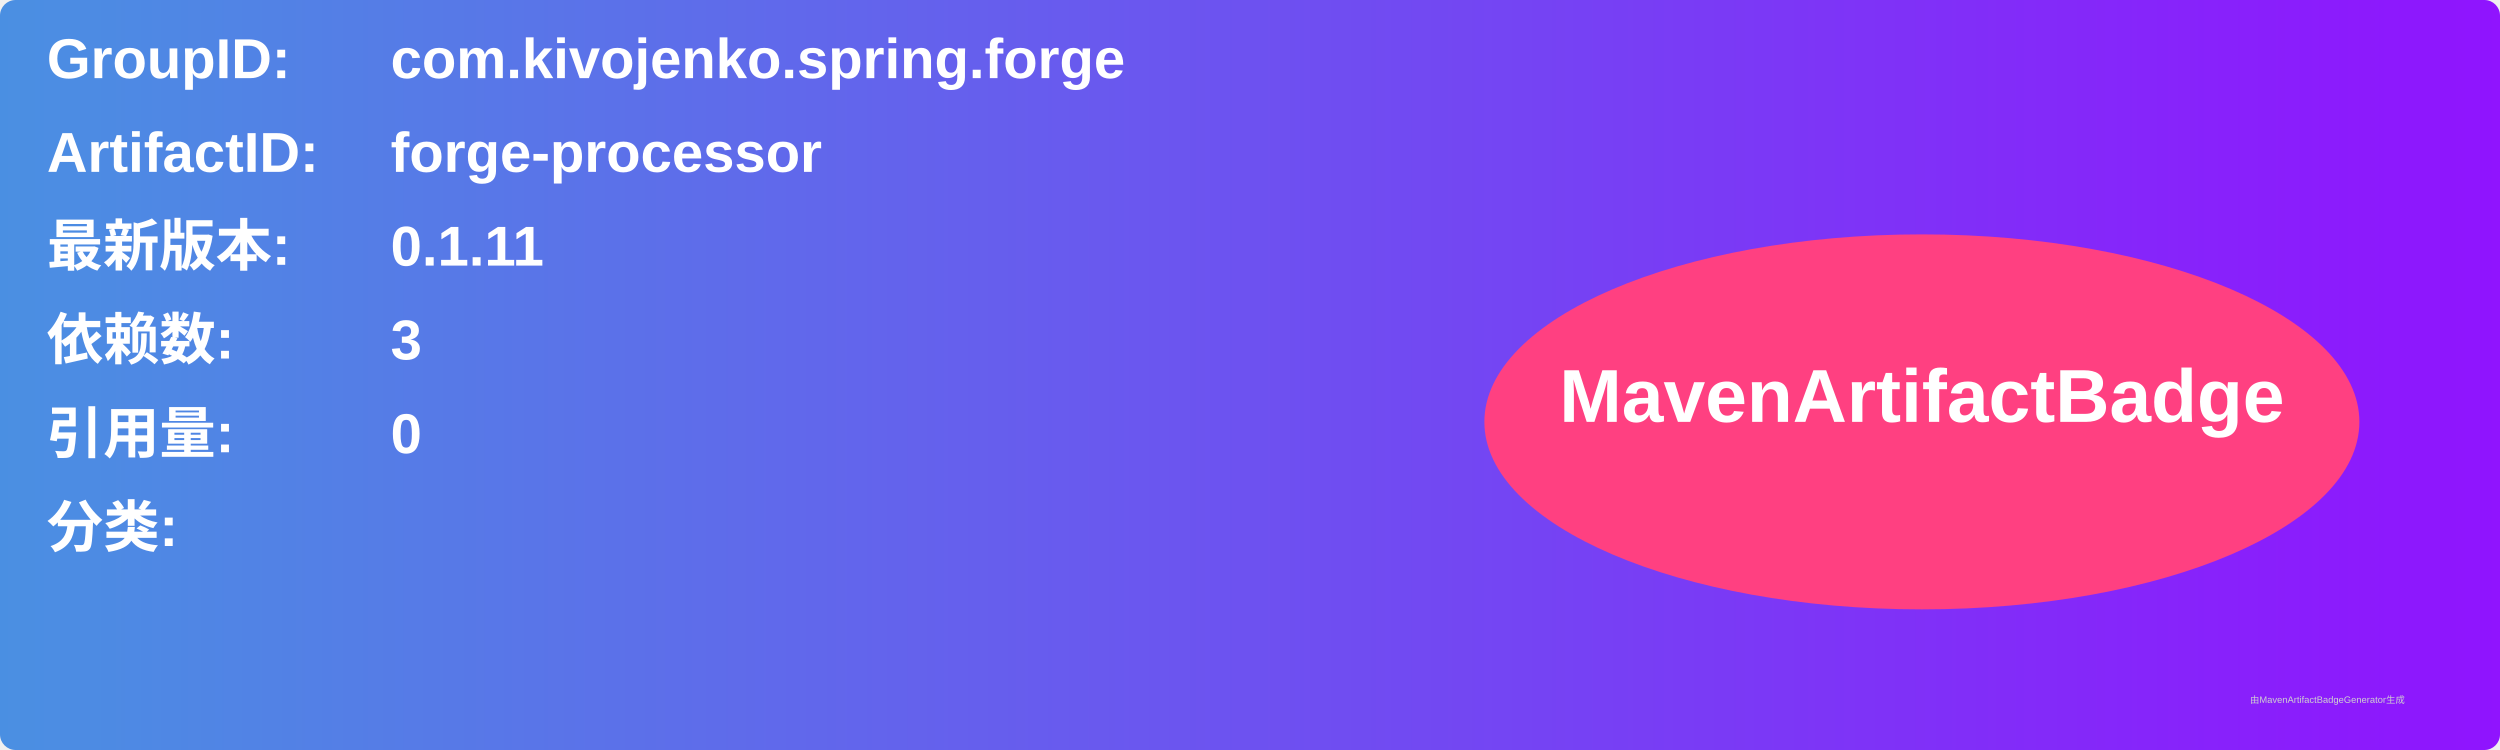
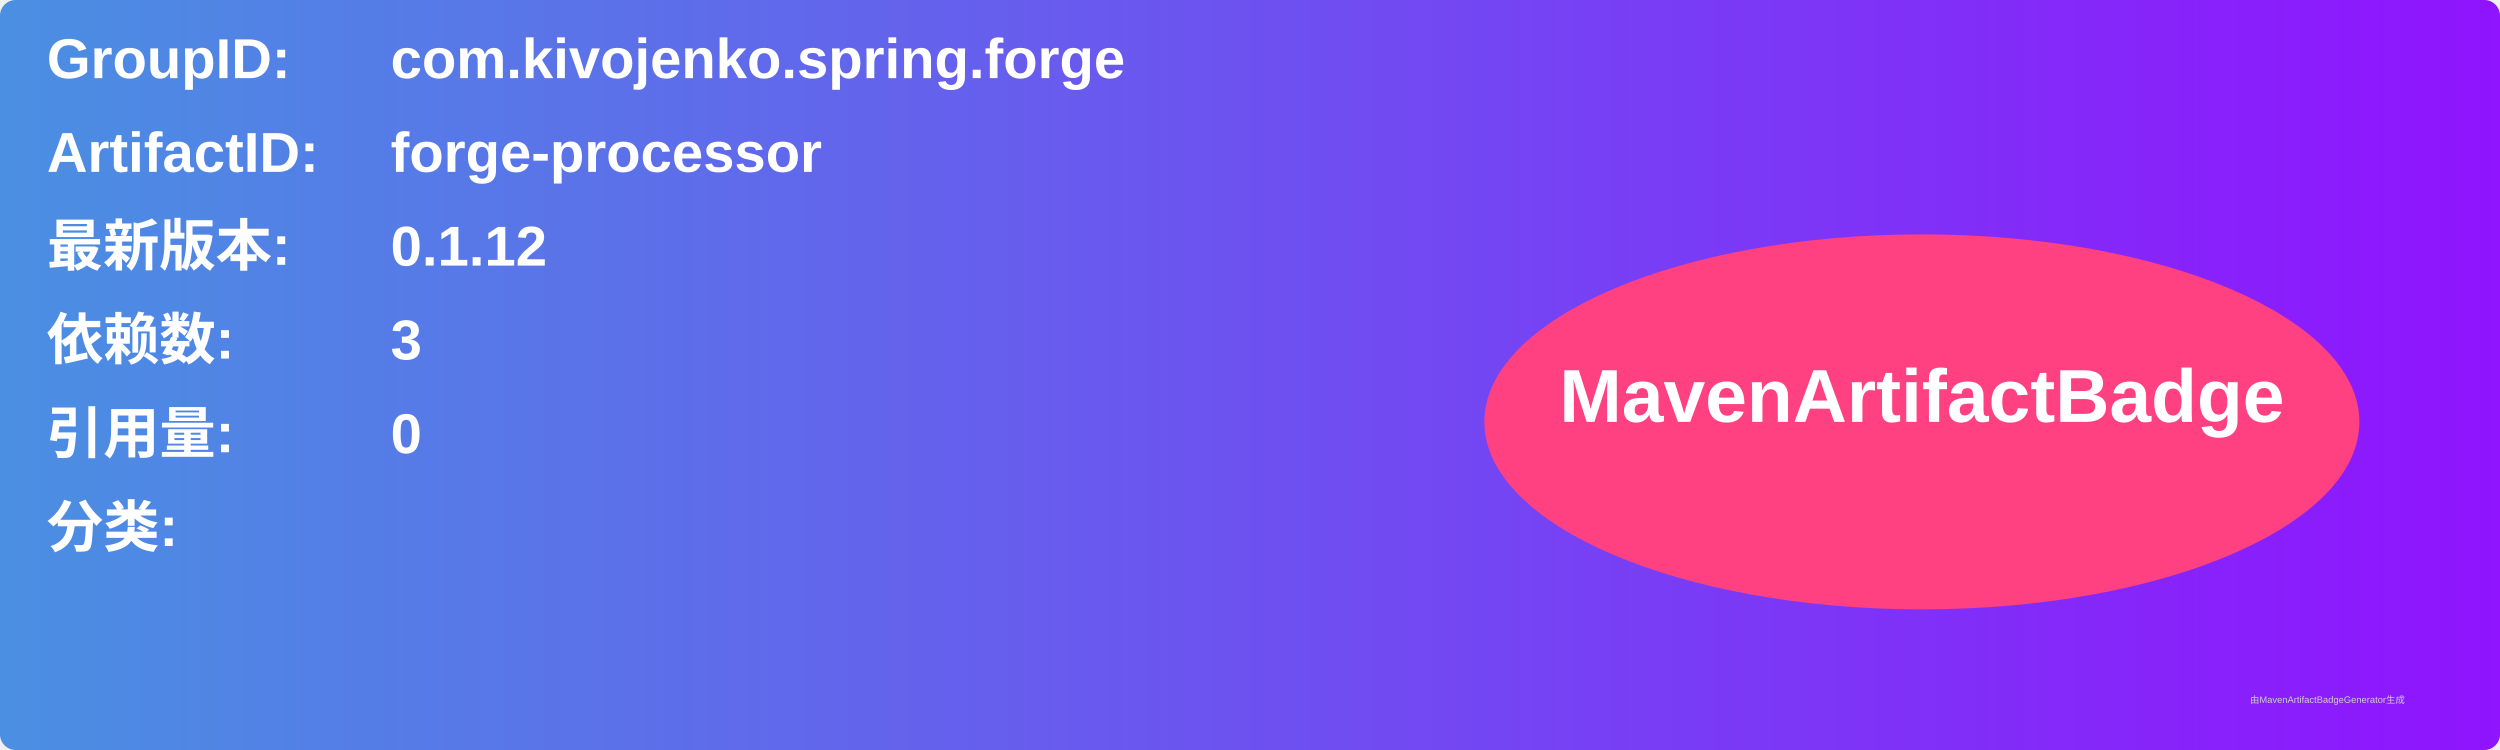
<svg xmlns="http://www.w3.org/2000/svg" width="800" height="240" viewBox="0 0 800 240">
  <linearGradient id="grad" x1="0%" y1="0%" x2="100%" y2="0%">
    <stop offset="0%" stop-color="#4a90e2" />
    <stop offset="100%" stop-color="#9013fe" />
  </linearGradient>
  <rect width="100%" height="100%" rx="5" ry="5" fill="url(#grad)" />
  <g transform="translate(15, 15)">
    <text x="0" y="10" font-family="Arial" font-size="18" fill="white" font-weight="bold" width="260">GroupID:</text>
    <text x="110" y="10" font-family="Arial" font-size="18" fill="white" font-weight="bold" width="460">com.kivojenko.spring.forge</text>
    <text x="0" y="40" font-family="Arial" font-size="18" fill="white" font-weight="bold" width="260">ArtifactID:</text>
    <text x="110" y="40" font-family="Arial" font-size="18" fill="white" font-weight="bold" width="460">forge-processor</text>
    <text x="0" y="70" font-family="Arial" font-size="18" fill="white" font-weight="bold">最新版本:</text>
    <text x="110" y="70" font-family="Arial" font-size="18" fill="white" font-weight="bold">
-       <tspan font-weight="bold">0.1.11</tspan>
+       <tspan font-weight="bold">0.1.12</tspan>
    </text>
    <text x="0" y="100" font-family="Arial" font-size="18" fill="white" font-weight="bold">依赖数: </text>
    <text x="110" y="100" font-family="Arial" font-size="18" fill="white">
      <tspan font-weight="bold">3</tspan>
    </text>
    <text x="0" y="130" font-family="Arial" font-size="18" fill="white" font-weight="bold">引用量: </text>
    <text x="110" y="130" font-family="Arial" font-size="18" fill="white">
      <tspan font-weight="bold">0</tspan>
    </text>
    <text x="0" y="160" font-family="Arial" font-size="18" fill="white" font-weight="bold">分类:</text>
    <text x="10" y="190" font-family="Arial" font-size="10" fill="white">
      <tspan font-weight="bold" />
    </text>
    <ellipse cx="600" cy="120" rx="140" ry="60" fill="#ff4081" />
    <text x="600" y="120" text-anchor="middle" font-family="Arial" font-size="24" fill="white" font-weight="bold">MavenArtifactBadge</text>
  </g>
  <text x="720" y="225" font-family="Arial" font-size="3" fill="#d0d0d0">由MavenArtifactBadgeGenerator生成</text>
</svg>
